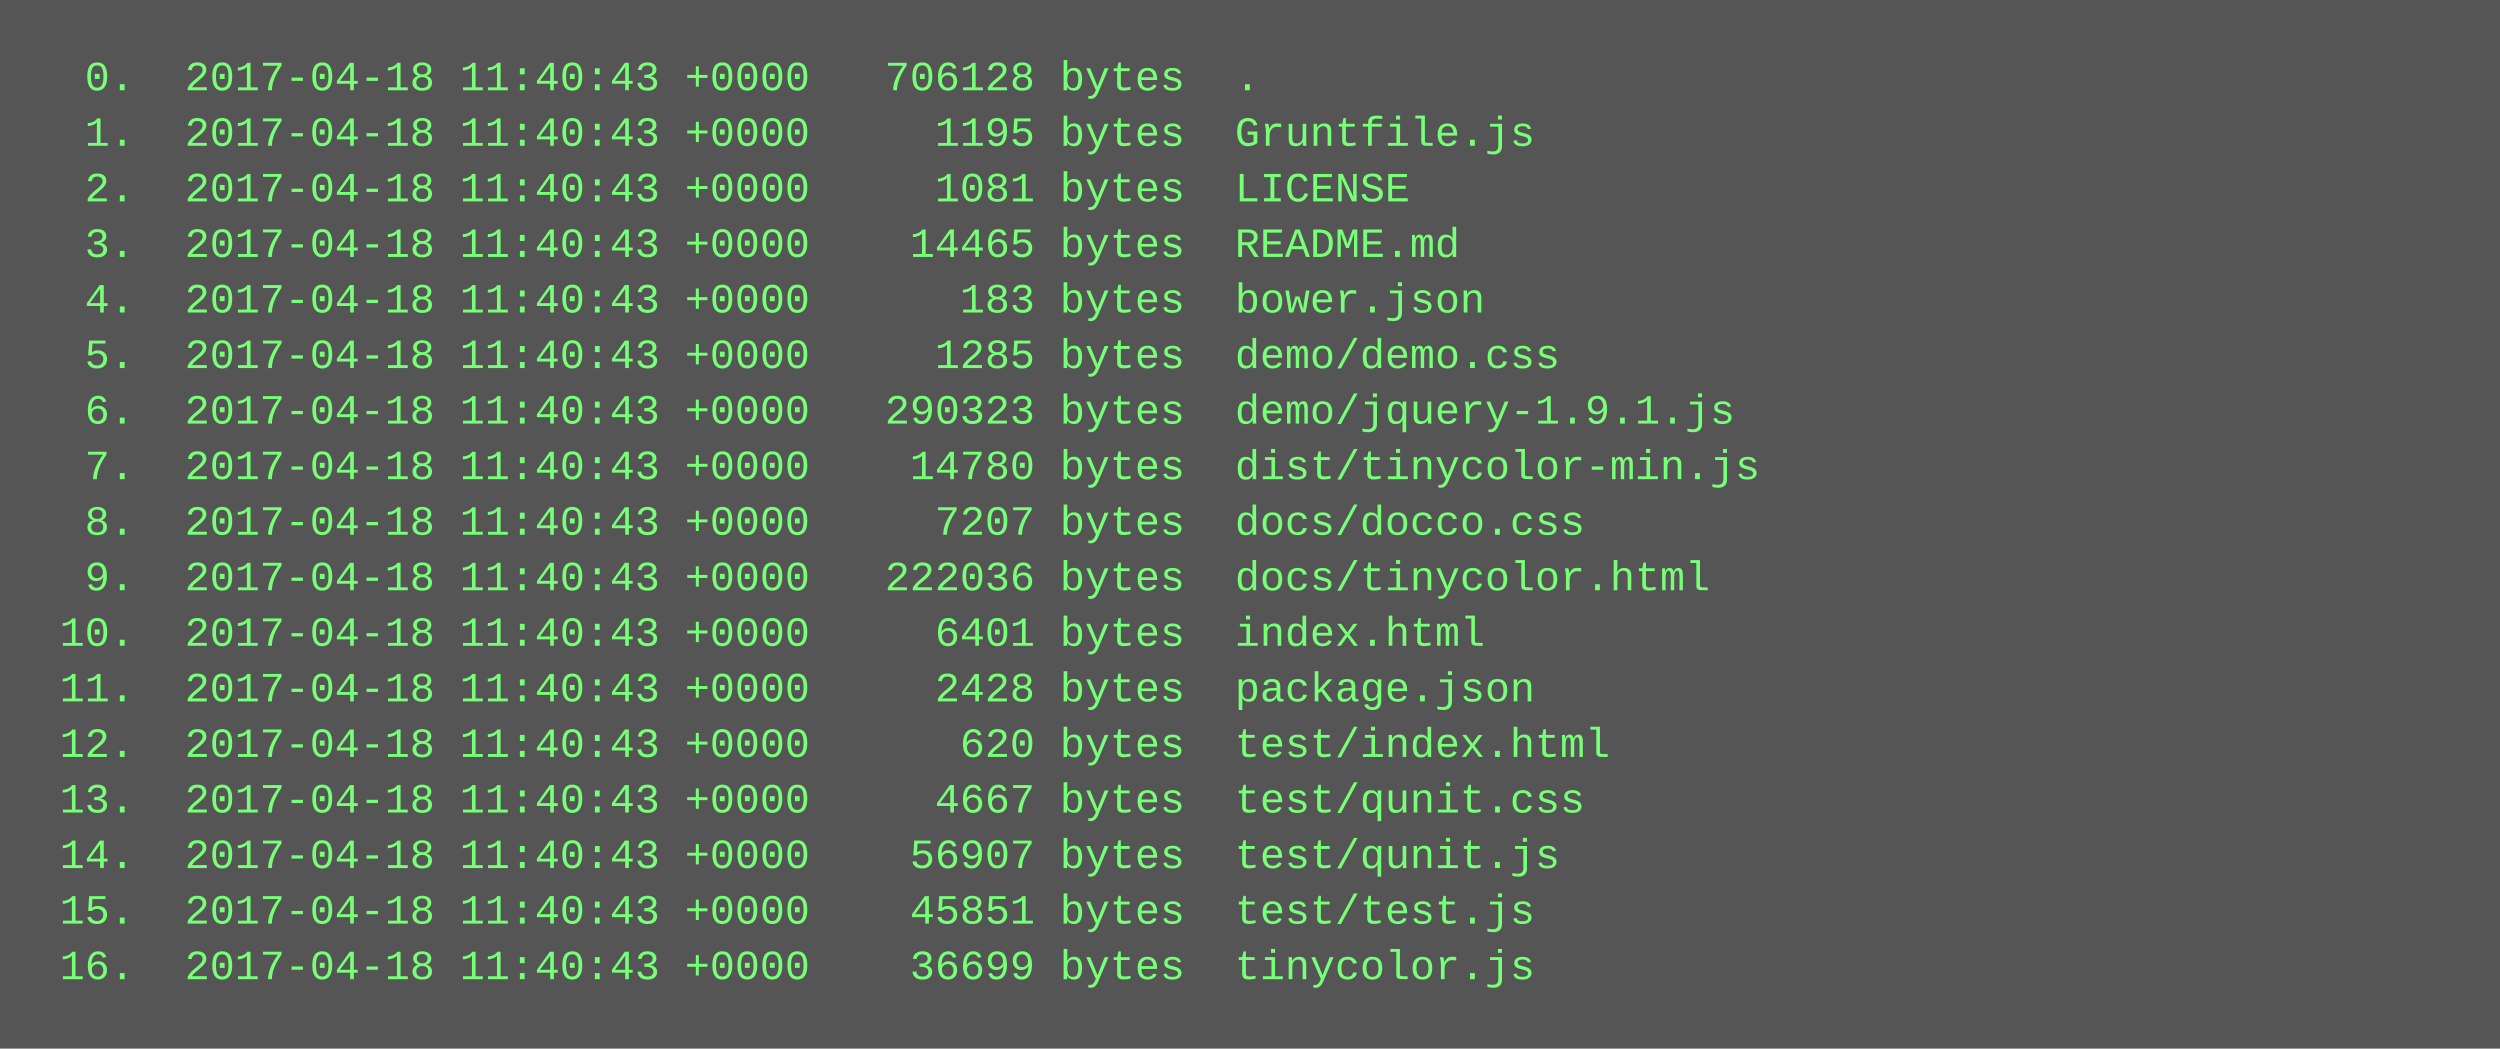
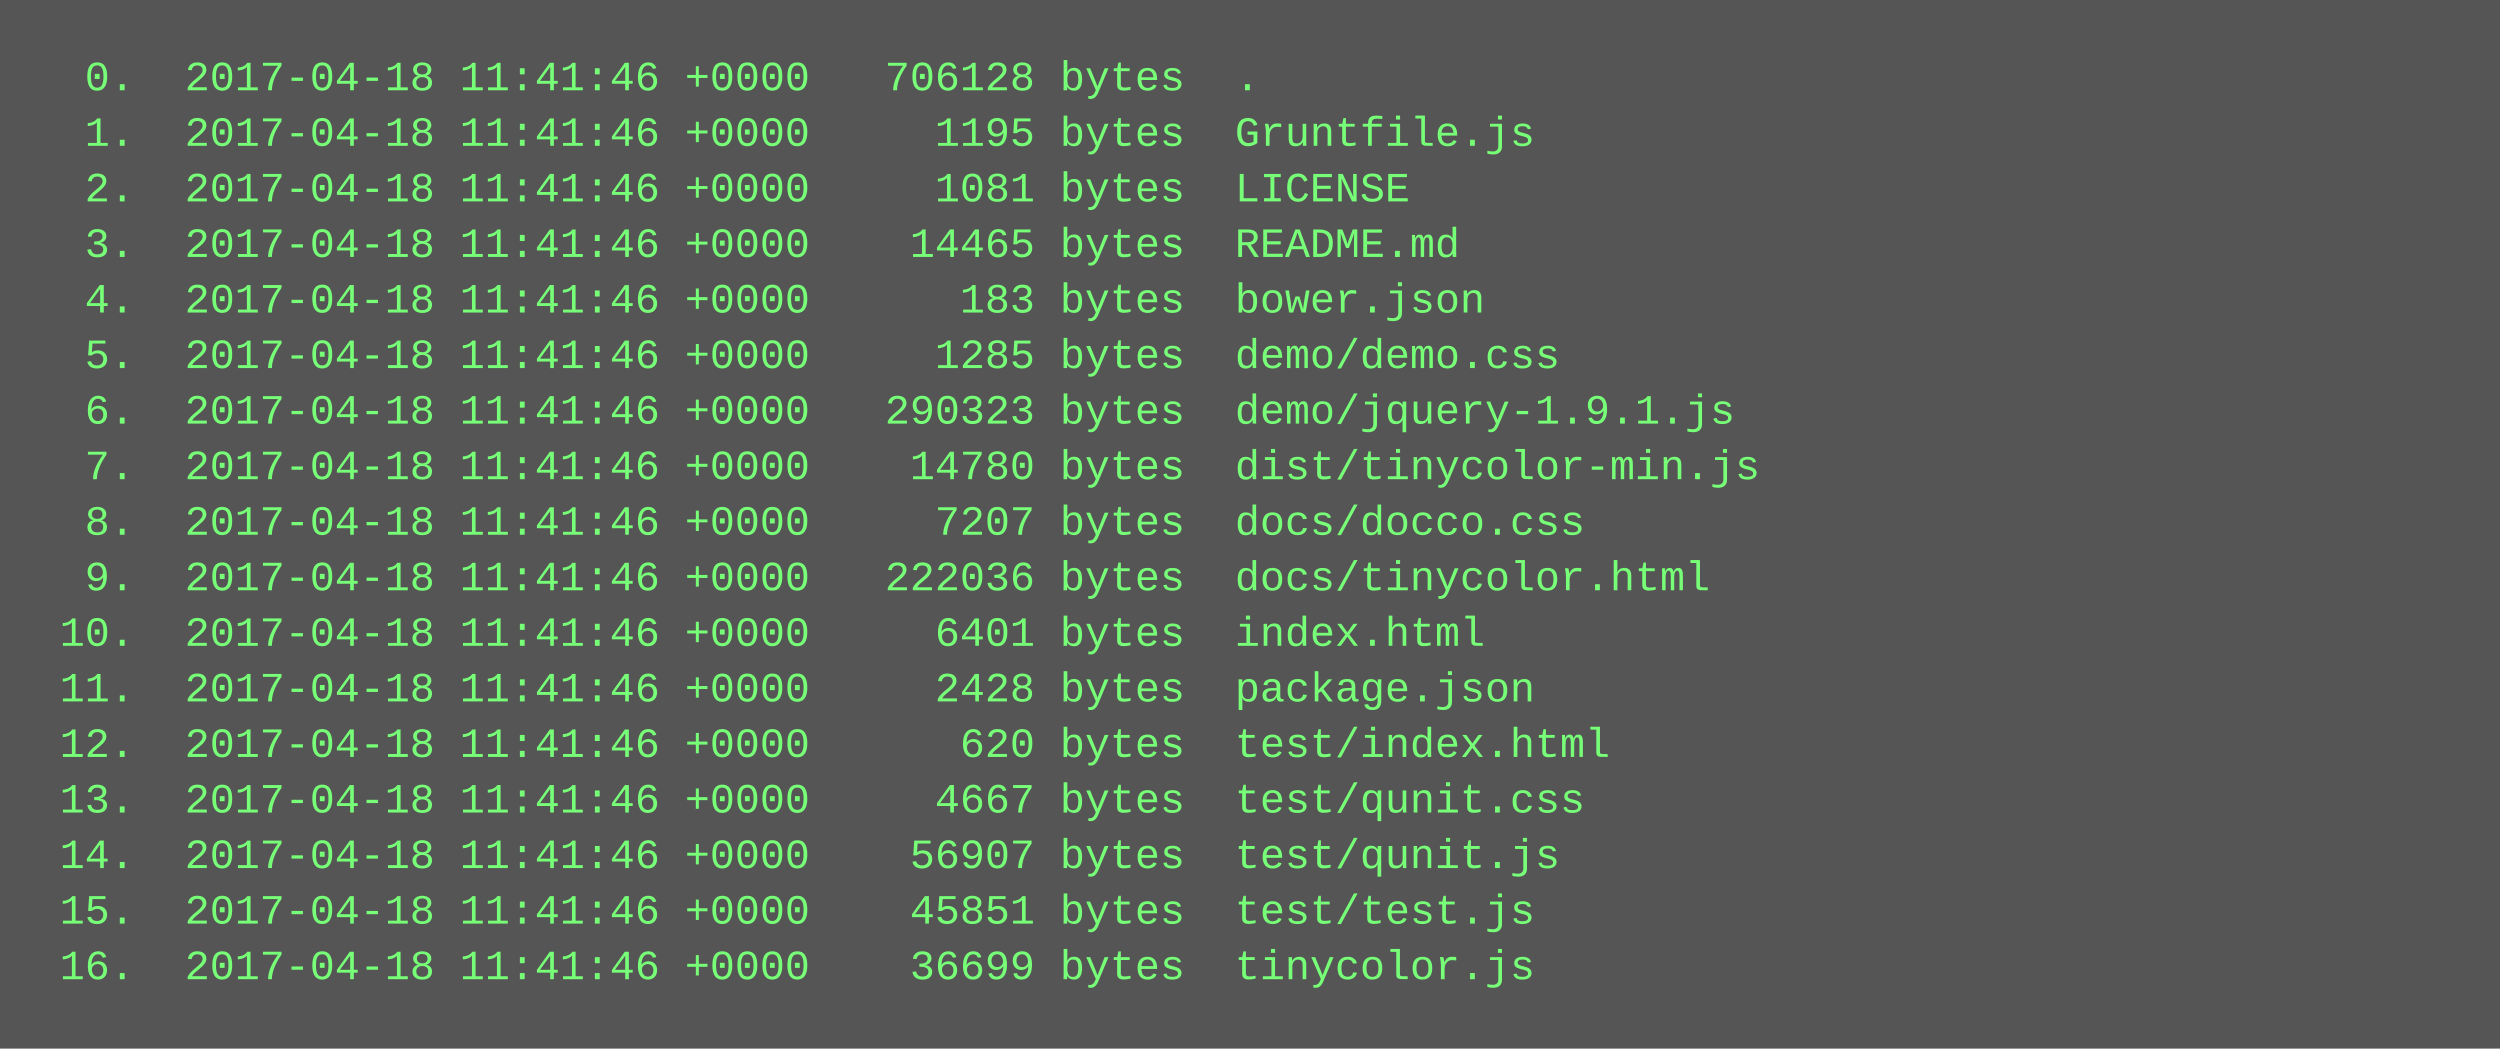
<svg xmlns="http://www.w3.org/2000/svg" height="302" width="720">
  <rect height="302" fill="#555" width="720" />
  <text fill="#7f7" font-family="Courier New" font-size="12" xml:space="preserve">
-     <tspan x="10" y="26">  0.  2017-04-18 11:40:43 +0000   706128 bytes  .</tspan>
-     <tspan x="10" y="42">  1.  2017-04-18 11:40:43 +0000     1195 bytes  Gruntfile.js</tspan>
-     <tspan x="10" y="58">  2.  2017-04-18 11:40:43 +0000     1081 bytes  LICENSE</tspan>
-     <tspan x="10" y="74">  3.  2017-04-18 11:40:43 +0000    14465 bytes  README.md</tspan>
-     <tspan x="10" y="90">  4.  2017-04-18 11:40:43 +0000      183 bytes  bower.json</tspan>
-     <tspan x="10" y="106">  5.  2017-04-18 11:40:43 +0000     1285 bytes  demo/demo.css</tspan>
-     <tspan x="10" y="122">  6.  2017-04-18 11:40:43 +0000   290323 bytes  demo/jquery-1.9.1.js</tspan>
-     <tspan x="10" y="138">  7.  2017-04-18 11:40:43 +0000    14780 bytes  dist/tinycolor-min.js</tspan>
-     <tspan x="10" y="154">  8.  2017-04-18 11:40:43 +0000     7207 bytes  docs/docco.css</tspan>
-     <tspan x="10" y="170">  9.  2017-04-18 11:40:43 +0000   222036 bytes  docs/tinycolor.html</tspan>
-     <tspan x="10" y="186"> 10.  2017-04-18 11:40:43 +0000     6401 bytes  index.html</tspan>
-     <tspan x="10" y="202"> 11.  2017-04-18 11:40:43 +0000     2428 bytes  package.json</tspan>
-     <tspan x="10" y="218"> 12.  2017-04-18 11:40:43 +0000      620 bytes  test/index.html</tspan>
-     <tspan x="10" y="234"> 13.  2017-04-18 11:40:43 +0000     4667 bytes  test/qunit.css</tspan>
-     <tspan x="10" y="250"> 14.  2017-04-18 11:40:43 +0000    56907 bytes  test/qunit.js</tspan>
-     <tspan x="10" y="266"> 15.  2017-04-18 11:40:43 +0000    45851 bytes  test/test.js</tspan>
-     <tspan x="10" y="282"> 16.  2017-04-18 11:40:43 +0000    36699 bytes  tinycolor.js</tspan>
+     <tspan x="10" y="26">  0.  2017-04-18 11:41:46 +0000   706128 bytes  .</tspan>
+     <tspan x="10" y="42">  1.  2017-04-18 11:41:46 +0000     1195 bytes  Gruntfile.js</tspan>
+     <tspan x="10" y="58">  2.  2017-04-18 11:41:46 +0000     1081 bytes  LICENSE</tspan>
+     <tspan x="10" y="74">  3.  2017-04-18 11:41:46 +0000    14465 bytes  README.md</tspan>
+     <tspan x="10" y="90">  4.  2017-04-18 11:41:46 +0000      183 bytes  bower.json</tspan>
+     <tspan x="10" y="106">  5.  2017-04-18 11:41:46 +0000     1285 bytes  demo/demo.css</tspan>
+     <tspan x="10" y="122">  6.  2017-04-18 11:41:46 +0000   290323 bytes  demo/jquery-1.9.1.js</tspan>
+     <tspan x="10" y="138">  7.  2017-04-18 11:41:46 +0000    14780 bytes  dist/tinycolor-min.js</tspan>
+     <tspan x="10" y="154">  8.  2017-04-18 11:41:46 +0000     7207 bytes  docs/docco.css</tspan>
+     <tspan x="10" y="170">  9.  2017-04-18 11:41:46 +0000   222036 bytes  docs/tinycolor.html</tspan>
+     <tspan x="10" y="186"> 10.  2017-04-18 11:41:46 +0000     6401 bytes  index.html</tspan>
+     <tspan x="10" y="202"> 11.  2017-04-18 11:41:46 +0000     2428 bytes  package.json</tspan>
+     <tspan x="10" y="218"> 12.  2017-04-18 11:41:46 +0000      620 bytes  test/index.html</tspan>
+     <tspan x="10" y="234"> 13.  2017-04-18 11:41:46 +0000     4667 bytes  test/qunit.css</tspan>
+     <tspan x="10" y="250"> 14.  2017-04-18 11:41:46 +0000    56907 bytes  test/qunit.js</tspan>
+     <tspan x="10" y="266"> 15.  2017-04-18 11:41:46 +0000    45851 bytes  test/test.js</tspan>
+     <tspan x="10" y="282"> 16.  2017-04-18 11:41:46 +0000    36699 bytes  tinycolor.js</tspan>
  </text>
</svg>
